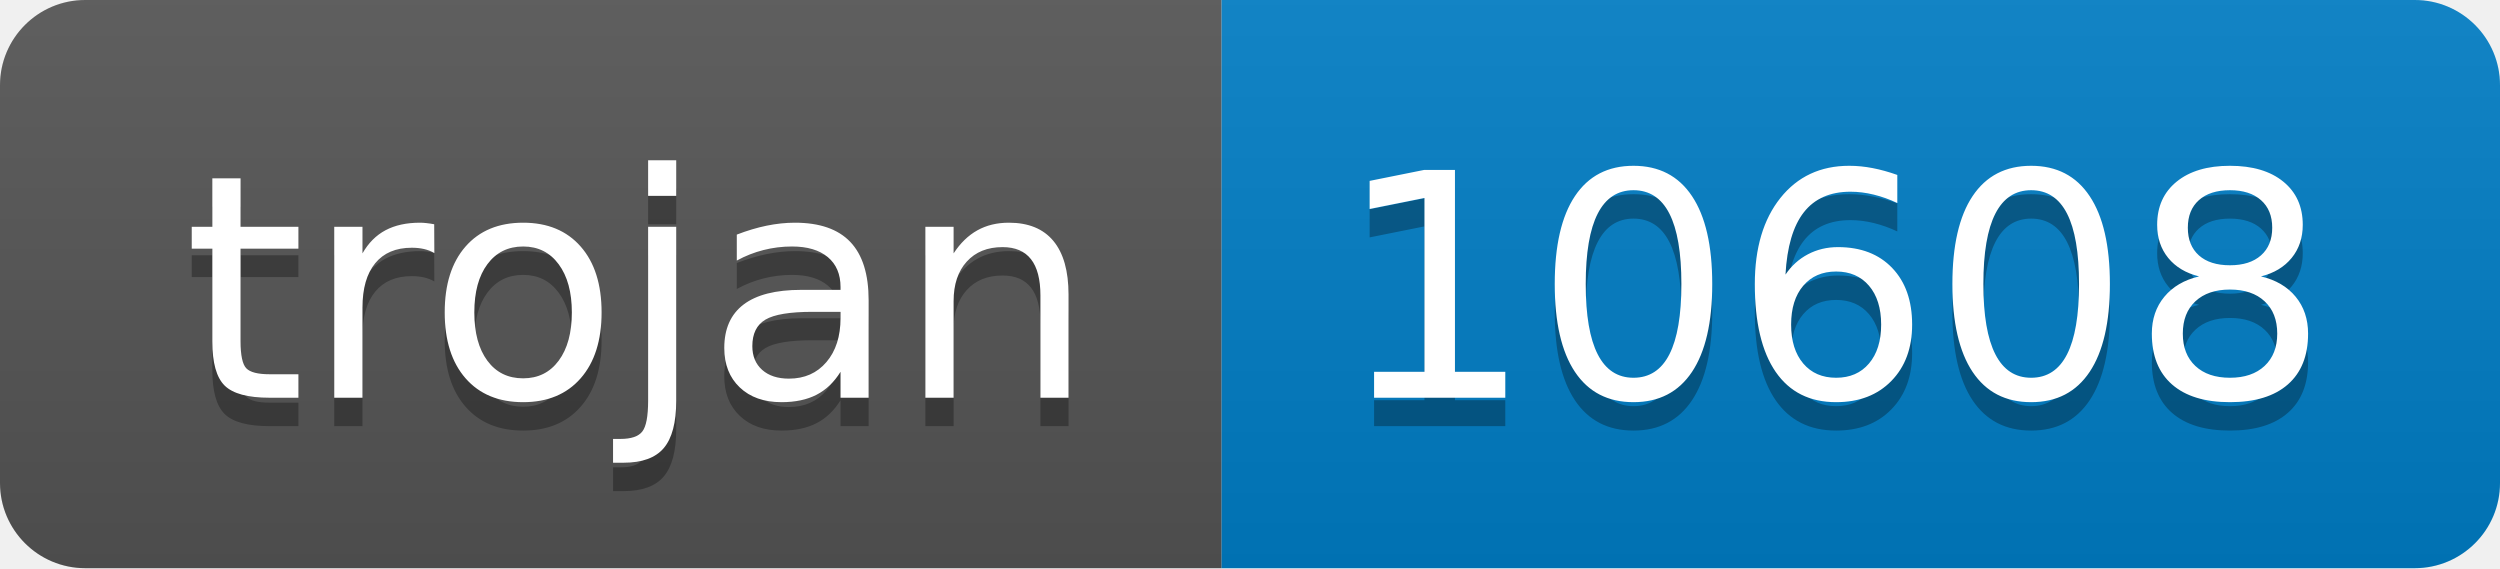
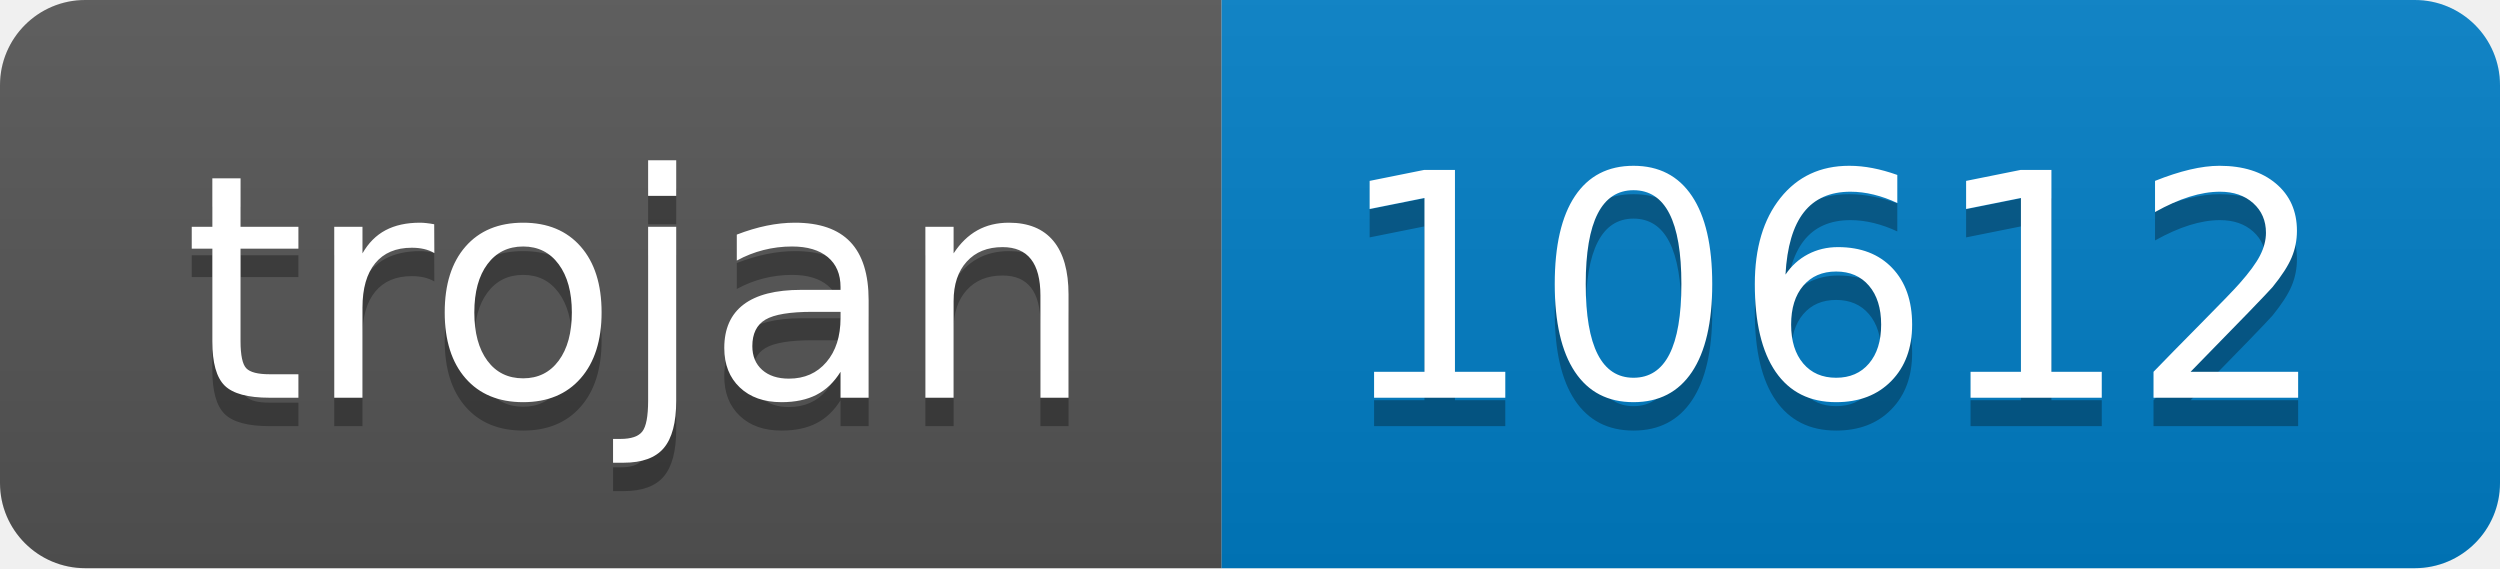
- <svg xmlns="http://www.w3.org/2000/svg" width="88" height="20" role="img" aria-label="trojan: 10608">
+ <svg xmlns="http://www.w3.org/2000/svg" width="88" height="20" role="img" aria-label="trojan: 10612">
  <linearGradient id="s" x2="0" y2="100%">
    <stop offset="0" stop-color="#bbb" stop-opacity=".1" />
    <stop offset="1" stop-opacity=".1" />
  </linearGradient>
  <clipPath id="r">
    <rect width="88" height="20" rx="3" fill="#fff" />
  </clipPath>
  <g clip-path="url(#r)">
    <rect width="43" height="20" fill="#555" />
    <rect x="43" width="45" height="20" fill="#007ec6" />
    <rect width="88" height="20" fill="url(#s)" />
  </g>
  <g fill="#fff" text-anchor="middle" font-family="Verdana,Geneva,DejaVu Sans,sans-serif" text-rendering="geometricPrecision" font-size="110">
    <text aria-hidden="true" x="225" y="150" fill="#010101" fill-opacity=".3" transform="scale(.1)" textLength="330">trojan</text>
    <text x="225" y="140" transform="scale(.1)" fill="#fff" textLength="330">trojan</text>
-     <text aria-hidden="true" x="645" y="150" fill="#010101" fill-opacity=".3" transform="scale(.1)" textLength="350">10608</text>
-     <text x="645" y="140" transform="scale(.1)" fill="#fff" textLength="350">10608</text>
+     <text aria-hidden="true" x="645" y="150" fill="#010101" fill-opacity=".3" transform="scale(.1)" textLength="350">10612</text>
+     <text x="645" y="140" transform="scale(.1)" fill="#fff" textLength="350">10612</text>
  </g>
</svg>
